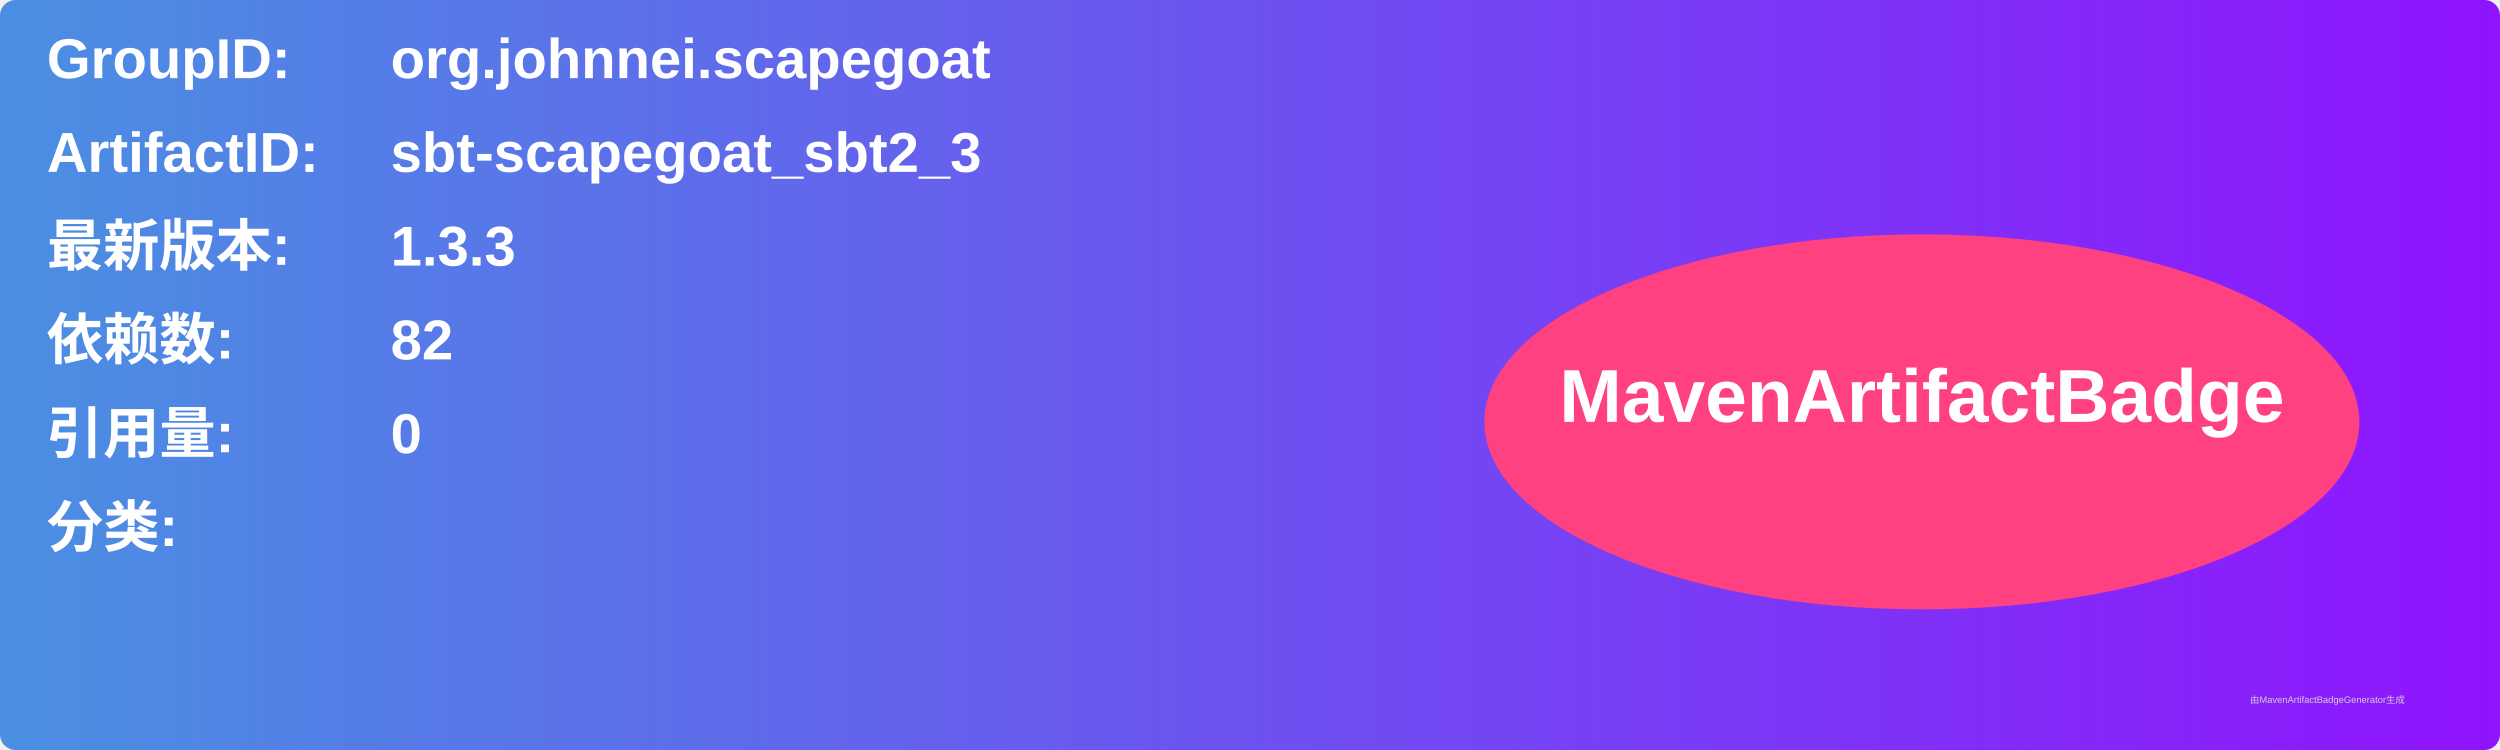
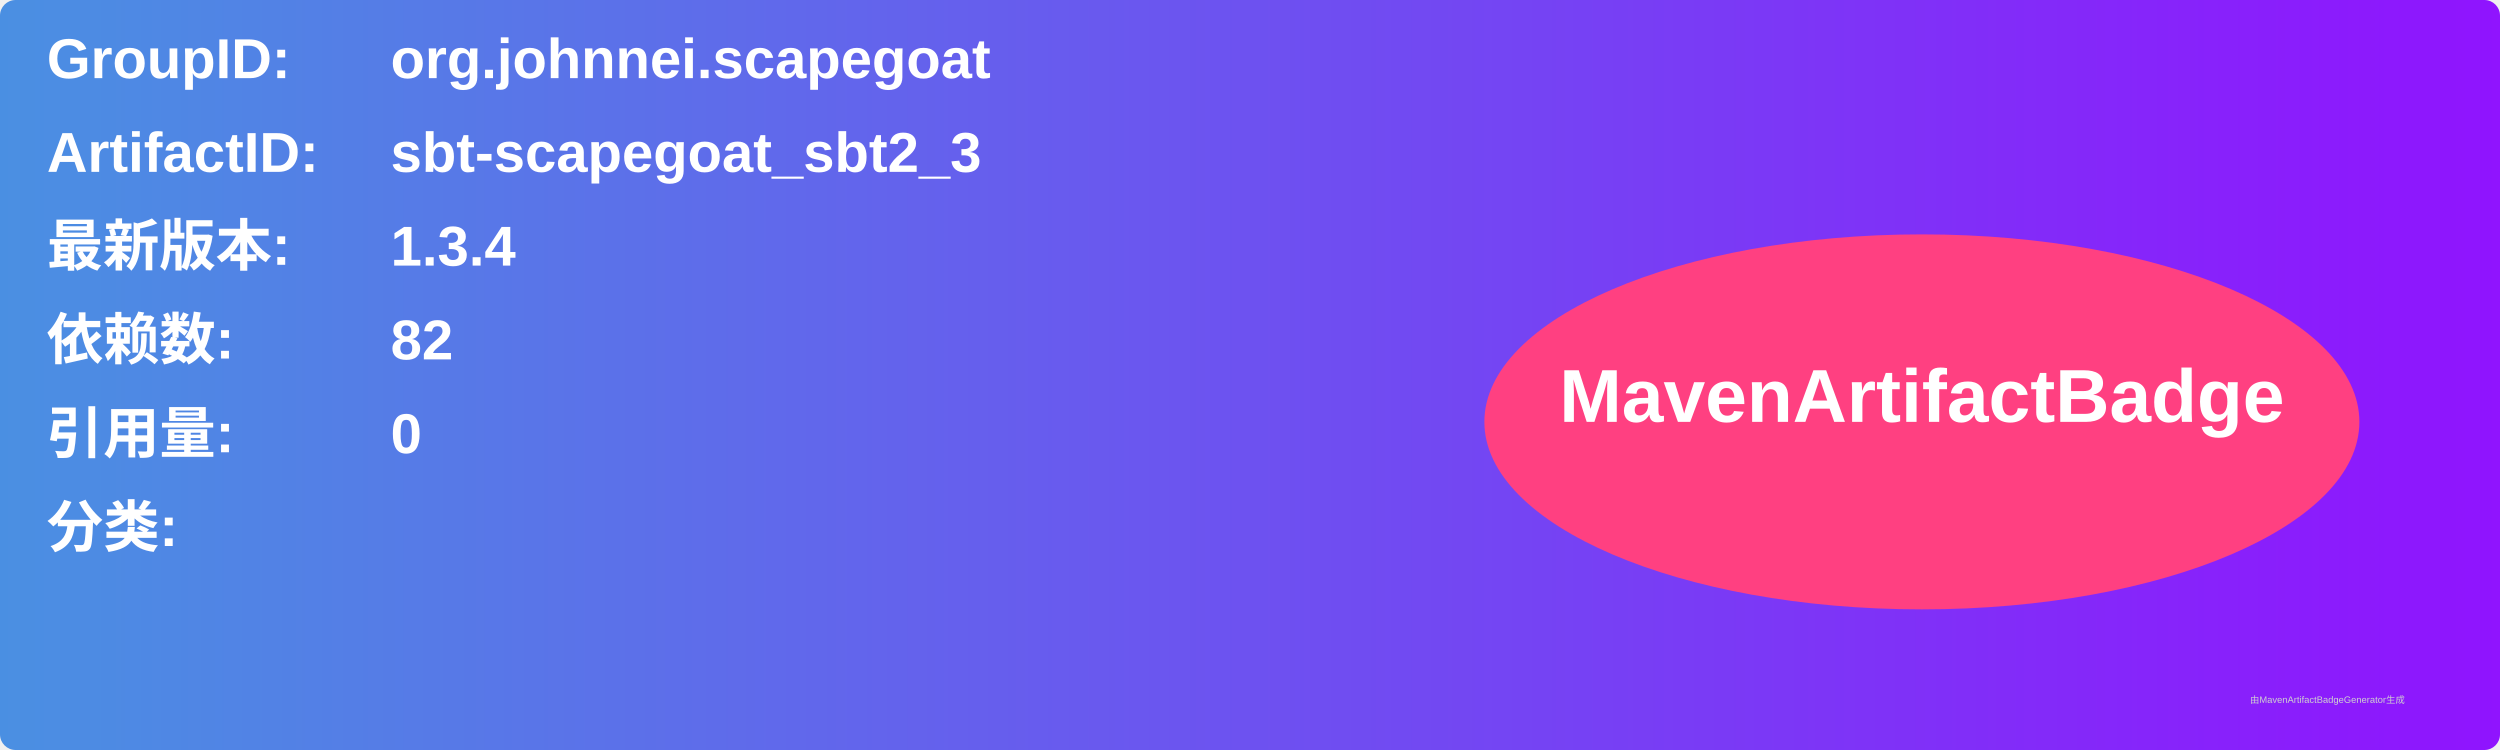
<svg xmlns="http://www.w3.org/2000/svg" width="800" height="240" viewBox="0 0 800 240">
  <linearGradient id="grad" x1="0%" y1="0%" x2="100%" y2="0%">
    <stop offset="0%" stop-color="#4a90e2" />
    <stop offset="100%" stop-color="#9013fe" />
  </linearGradient>
  <rect width="100%" height="100%" rx="5" ry="5" fill="url(#grad)" />
  <g transform="translate(15, 15)">
    <text x="0" y="10" font-family="Arial" font-size="18" fill="white" font-weight="bold" width="260">GroupID:</text>
    <text x="110" y="10" font-family="Arial" font-size="18" fill="white" font-weight="bold" width="460">org.johnnei.scapegoat</text>
    <text x="0" y="40" font-family="Arial" font-size="18" fill="white" font-weight="bold" width="260">ArtifactID:</text>
    <text x="110" y="40" font-family="Arial" font-size="18" fill="white" font-weight="bold" width="460">sbt-scapegoat_sbt2_3</text>
    <text x="0" y="70" font-family="Arial" font-size="18" fill="white" font-weight="bold">最新版本:</text>
    <text x="110" y="70" font-family="Arial" font-size="18" fill="white" font-weight="bold">
-       <tspan font-weight="bold">1.3.3</tspan>
+       <tspan font-weight="bold">1.3.4</tspan>
    </text>
    <text x="0" y="100" font-family="Arial" font-size="18" fill="white" font-weight="bold">依赖数: </text>
    <text x="110" y="100" font-family="Arial" font-size="18" fill="white">
      <tspan font-weight="bold">82</tspan>
    </text>
    <text x="0" y="130" font-family="Arial" font-size="18" fill="white" font-weight="bold">引用量: </text>
    <text x="110" y="130" font-family="Arial" font-size="18" fill="white">
      <tspan font-weight="bold">0</tspan>
    </text>
    <text x="0" y="160" font-family="Arial" font-size="18" fill="white" font-weight="bold">分类:</text>
    <text x="10" y="190" font-family="Arial" font-size="10" fill="white">
      <tspan font-weight="bold" />
    </text>
    <ellipse cx="600" cy="120" rx="140" ry="60" fill="#ff4081" />
    <text x="600" y="120" text-anchor="middle" font-family="Arial" font-size="24" fill="white" font-weight="bold">MavenArtifactBadge</text>
  </g>
  <text x="720" y="225" font-family="Arial" font-size="3" fill="#d0d0d0">由MavenArtifactBadgeGenerator生成</text>
</svg>
